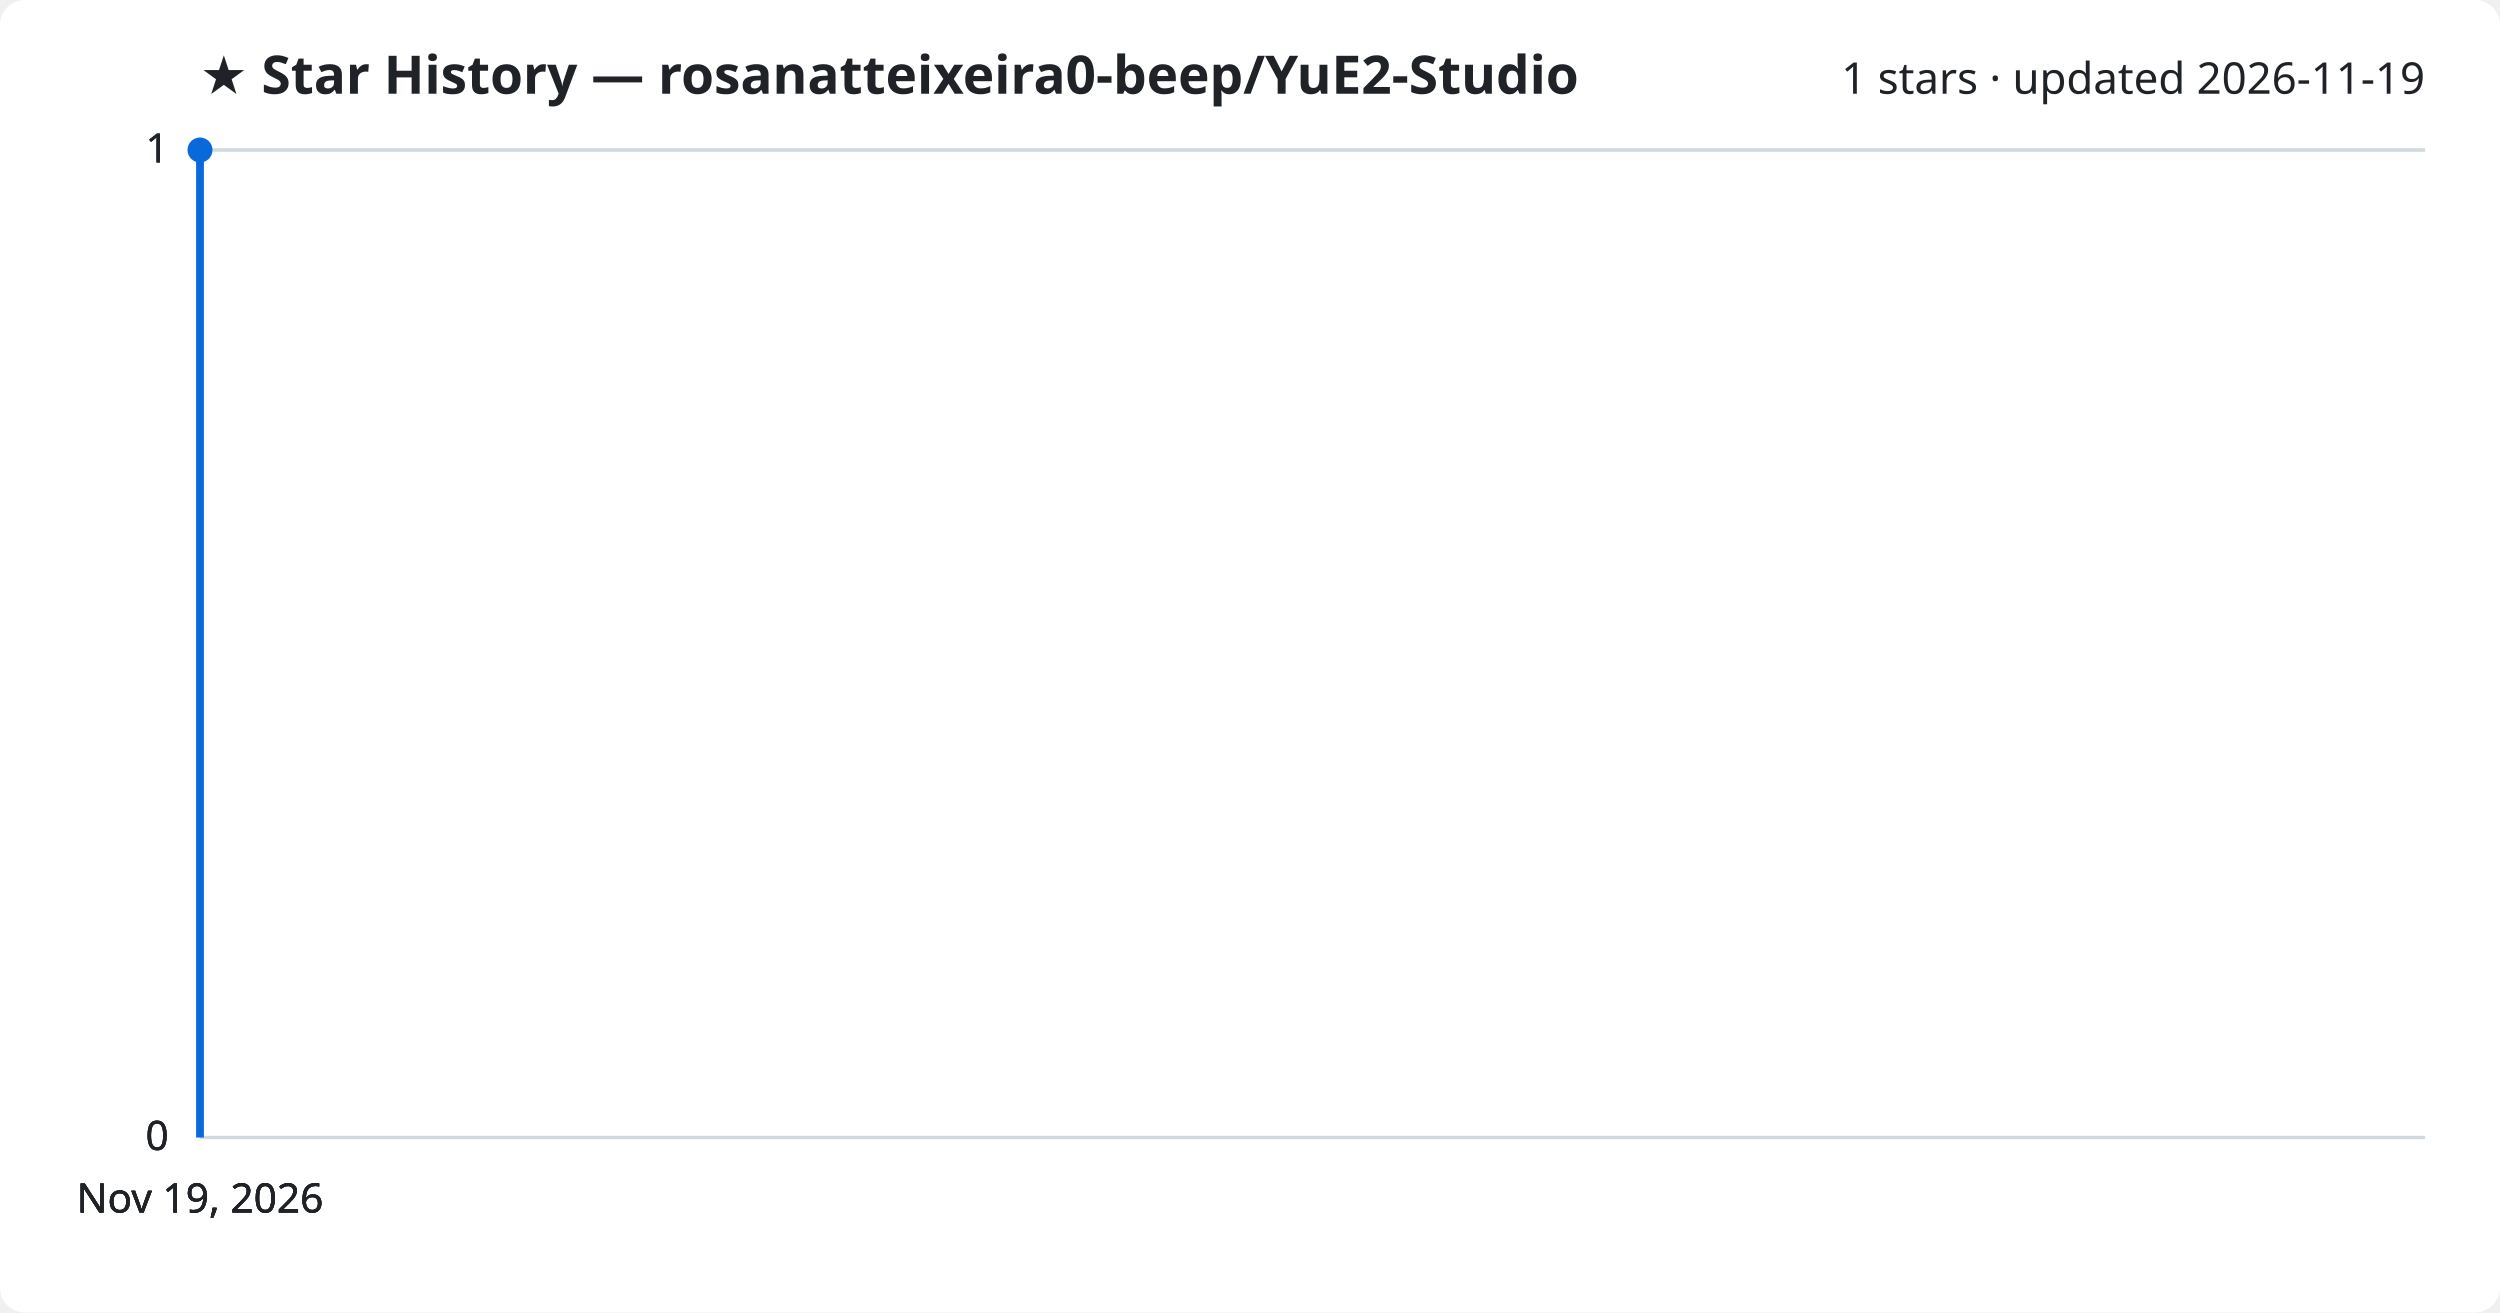
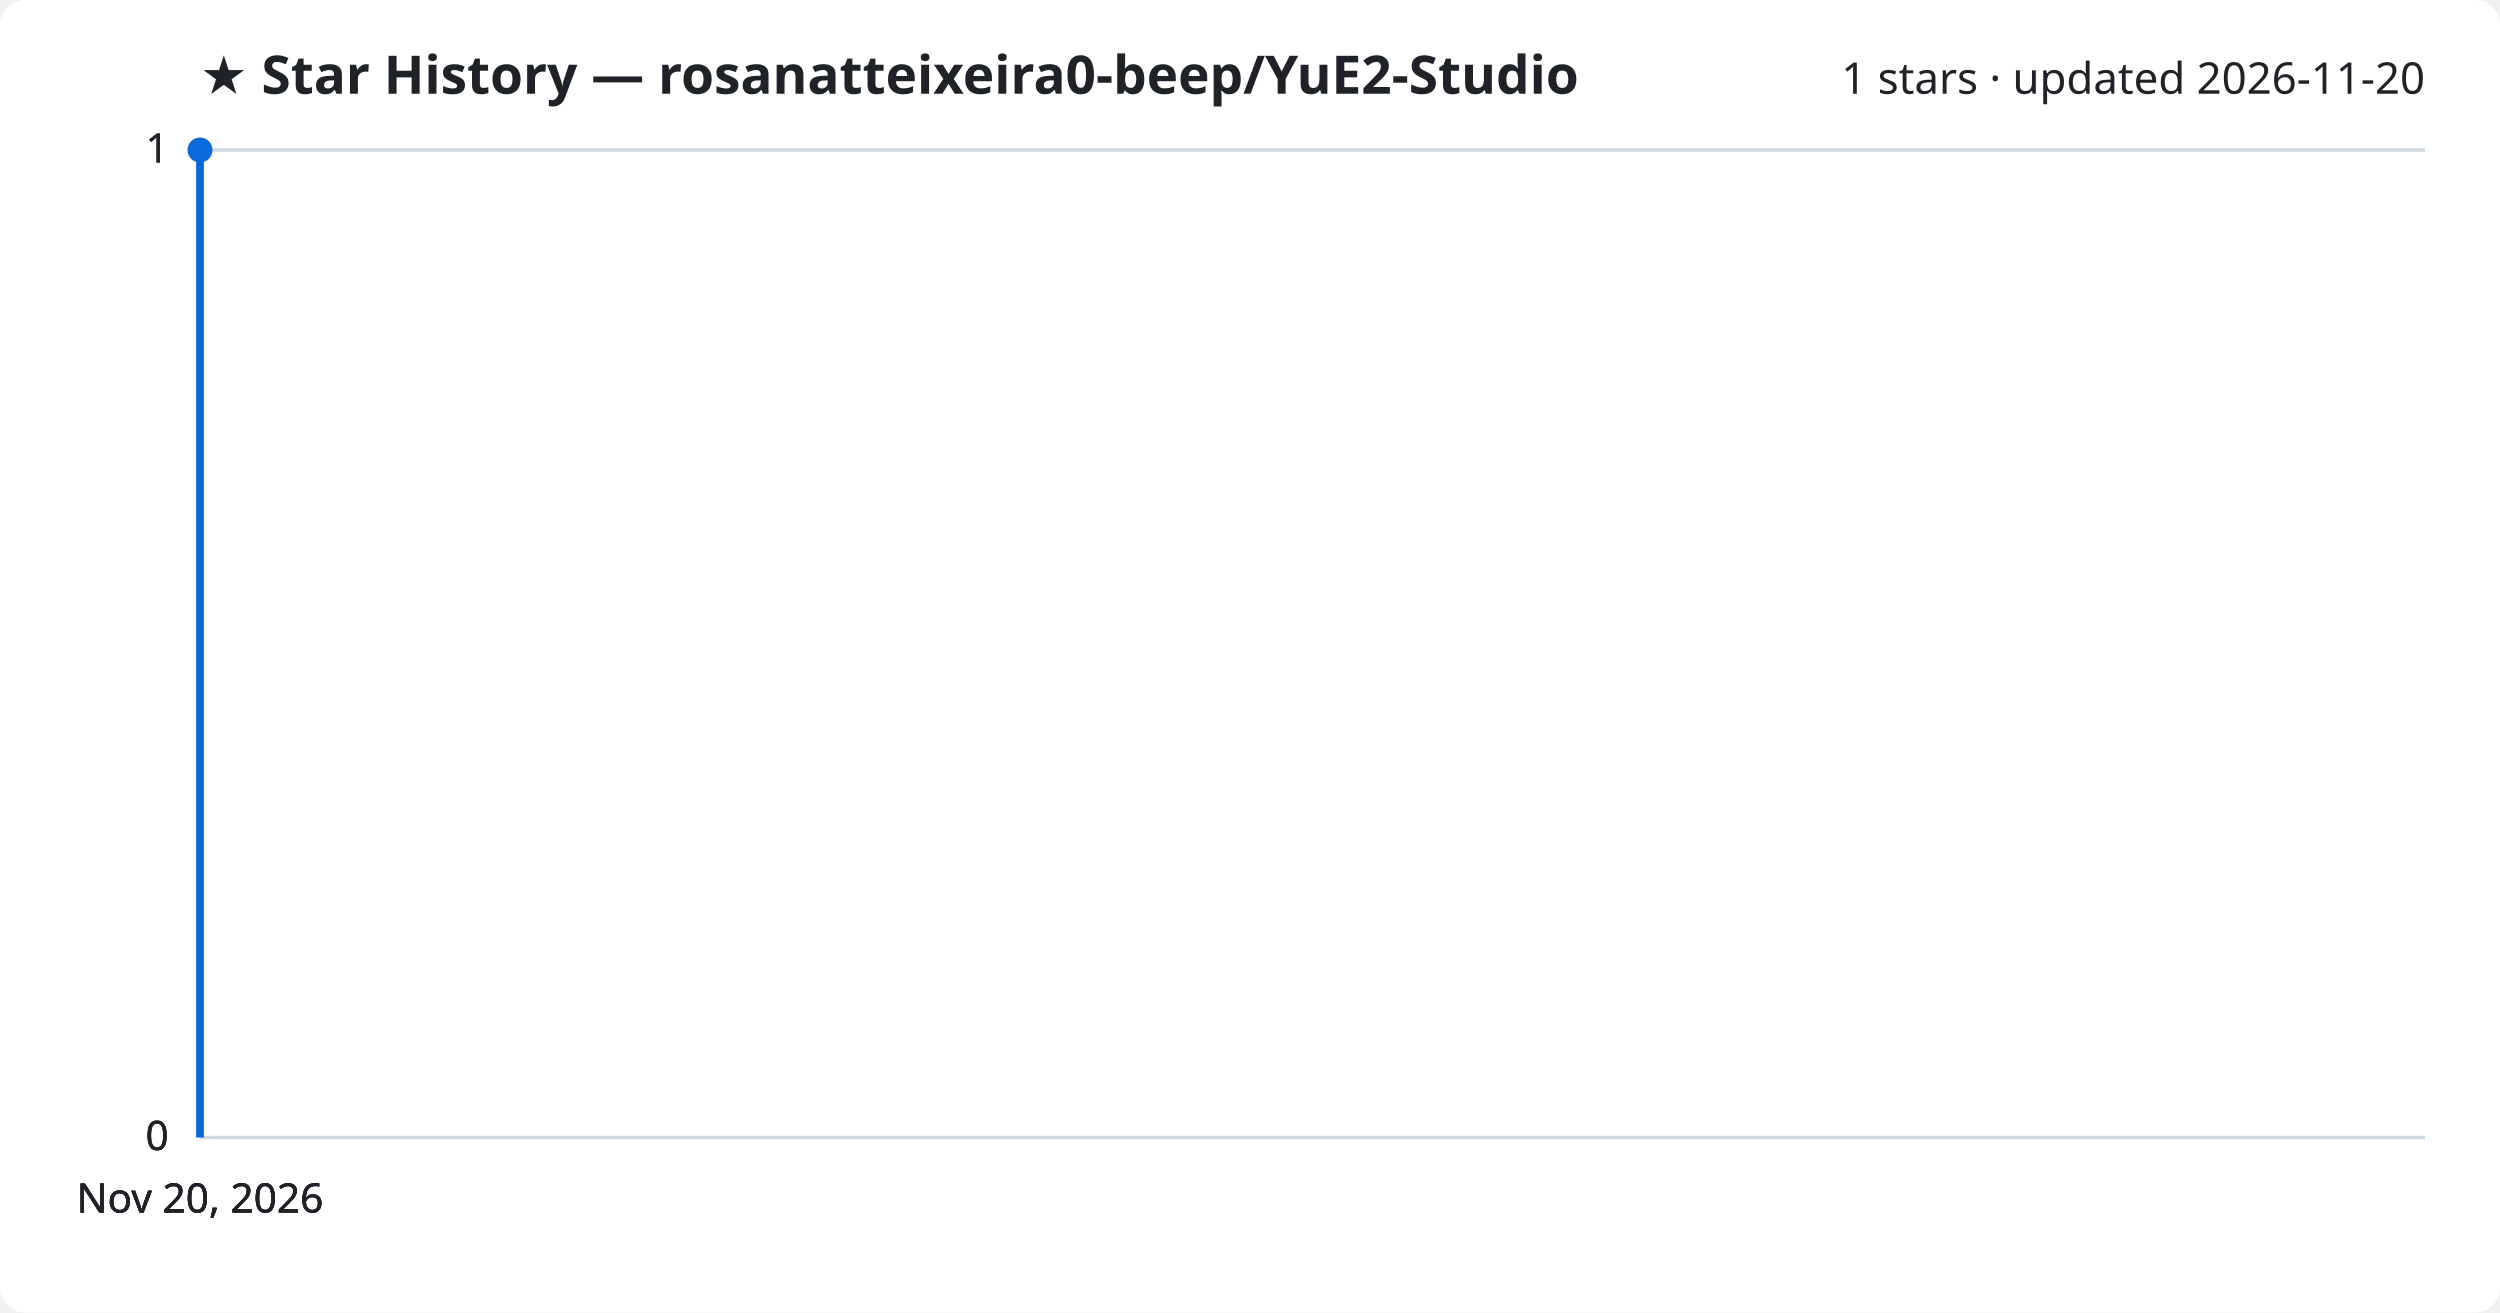
<svg xmlns="http://www.w3.org/2000/svg" viewBox="0 0 800 420" font-family="Segoe UI, sans-serif">
  <rect width="800" height="420" fill="#ffffff" rx="8" />
  <text x="64" y="30" fill="#1f2328" font-size="17" font-weight="700">★ Star History — rosanatteixeira0-beep/YuE2-Studio</text>
-   <text x="776" y="30" fill="#1f2328" font-size="14" text-anchor="end">1 stars · updated 2026-11-19</text>
+   <text x="776" y="30" fill="#1f2328" font-size="14" text-anchor="end">1 stars · updated 2026-11-20</text>
  <line x1="64" y1="364.0" x2="776" y2="364.0" stroke="#d1d9e0" stroke-width="1" />
  <text x="54" y="368.0" fill="#1f2328" font-size="13" text-anchor="end">0</text>
  <line x1="64" y1="364.0" x2="776" y2="364.0" stroke="#d1d9e0" stroke-width="1" />
  <text x="54" y="368.0" fill="#1f2328" font-size="13" text-anchor="end">0</text>
  <line x1="64" y1="364.0" x2="776" y2="364.0" stroke="#d1d9e0" stroke-width="1" />
  <text x="54" y="368.0" fill="#1f2328" font-size="13" text-anchor="end">0</text>
  <line x1="64" y1="48.0" x2="776" y2="48.0" stroke="#d1d9e0" stroke-width="1" />
  <text x="54" y="52.0" fill="#1f2328" font-size="13" text-anchor="end">1</text>
  <line x1="64" y1="48.0" x2="776" y2="48.0" stroke="#d1d9e0" stroke-width="1" />
  <text x="54" y="52.0" fill="#1f2328" font-size="13" text-anchor="end">1</text>
  <path d="M64.0,364.0 L64.0,48.0 L64.0,48.0" fill="none" stroke="#0969da" stroke-width="2.5" stroke-linejoin="round" />
  <circle cx="64.0" cy="48.0" r="4" fill="#0969da" />
-   <text x="64.0" y="388" fill="#1f2328" font-size="13" text-anchor="middle">Nov 19, 2026</text>
-   <text x="64.0" y="388" fill="#1f2328" font-size="13" text-anchor="middle">Nov 19, 2026</text>
-   <text x="64.0" y="388" fill="#1f2328" font-size="13" text-anchor="middle">Nov 19, 2026</text>
-   <text x="64.0" y="388" fill="#1f2328" font-size="13" text-anchor="middle">Nov 19, 2026</text>
+   <text x="64.0" y="388" fill="#1f2328" font-size="13" text-anchor="middle">Nov 20, 2026</text>
+   <text x="64.0" y="388" fill="#1f2328" font-size="13" text-anchor="middle">Nov 20, 2026</text>
+   <text x="64.0" y="388" fill="#1f2328" font-size="13" text-anchor="middle">Nov 20, 2026</text>
+   <text x="64.0" y="388" fill="#1f2328" font-size="13" text-anchor="middle">Nov 20, 2026</text>
</svg>
